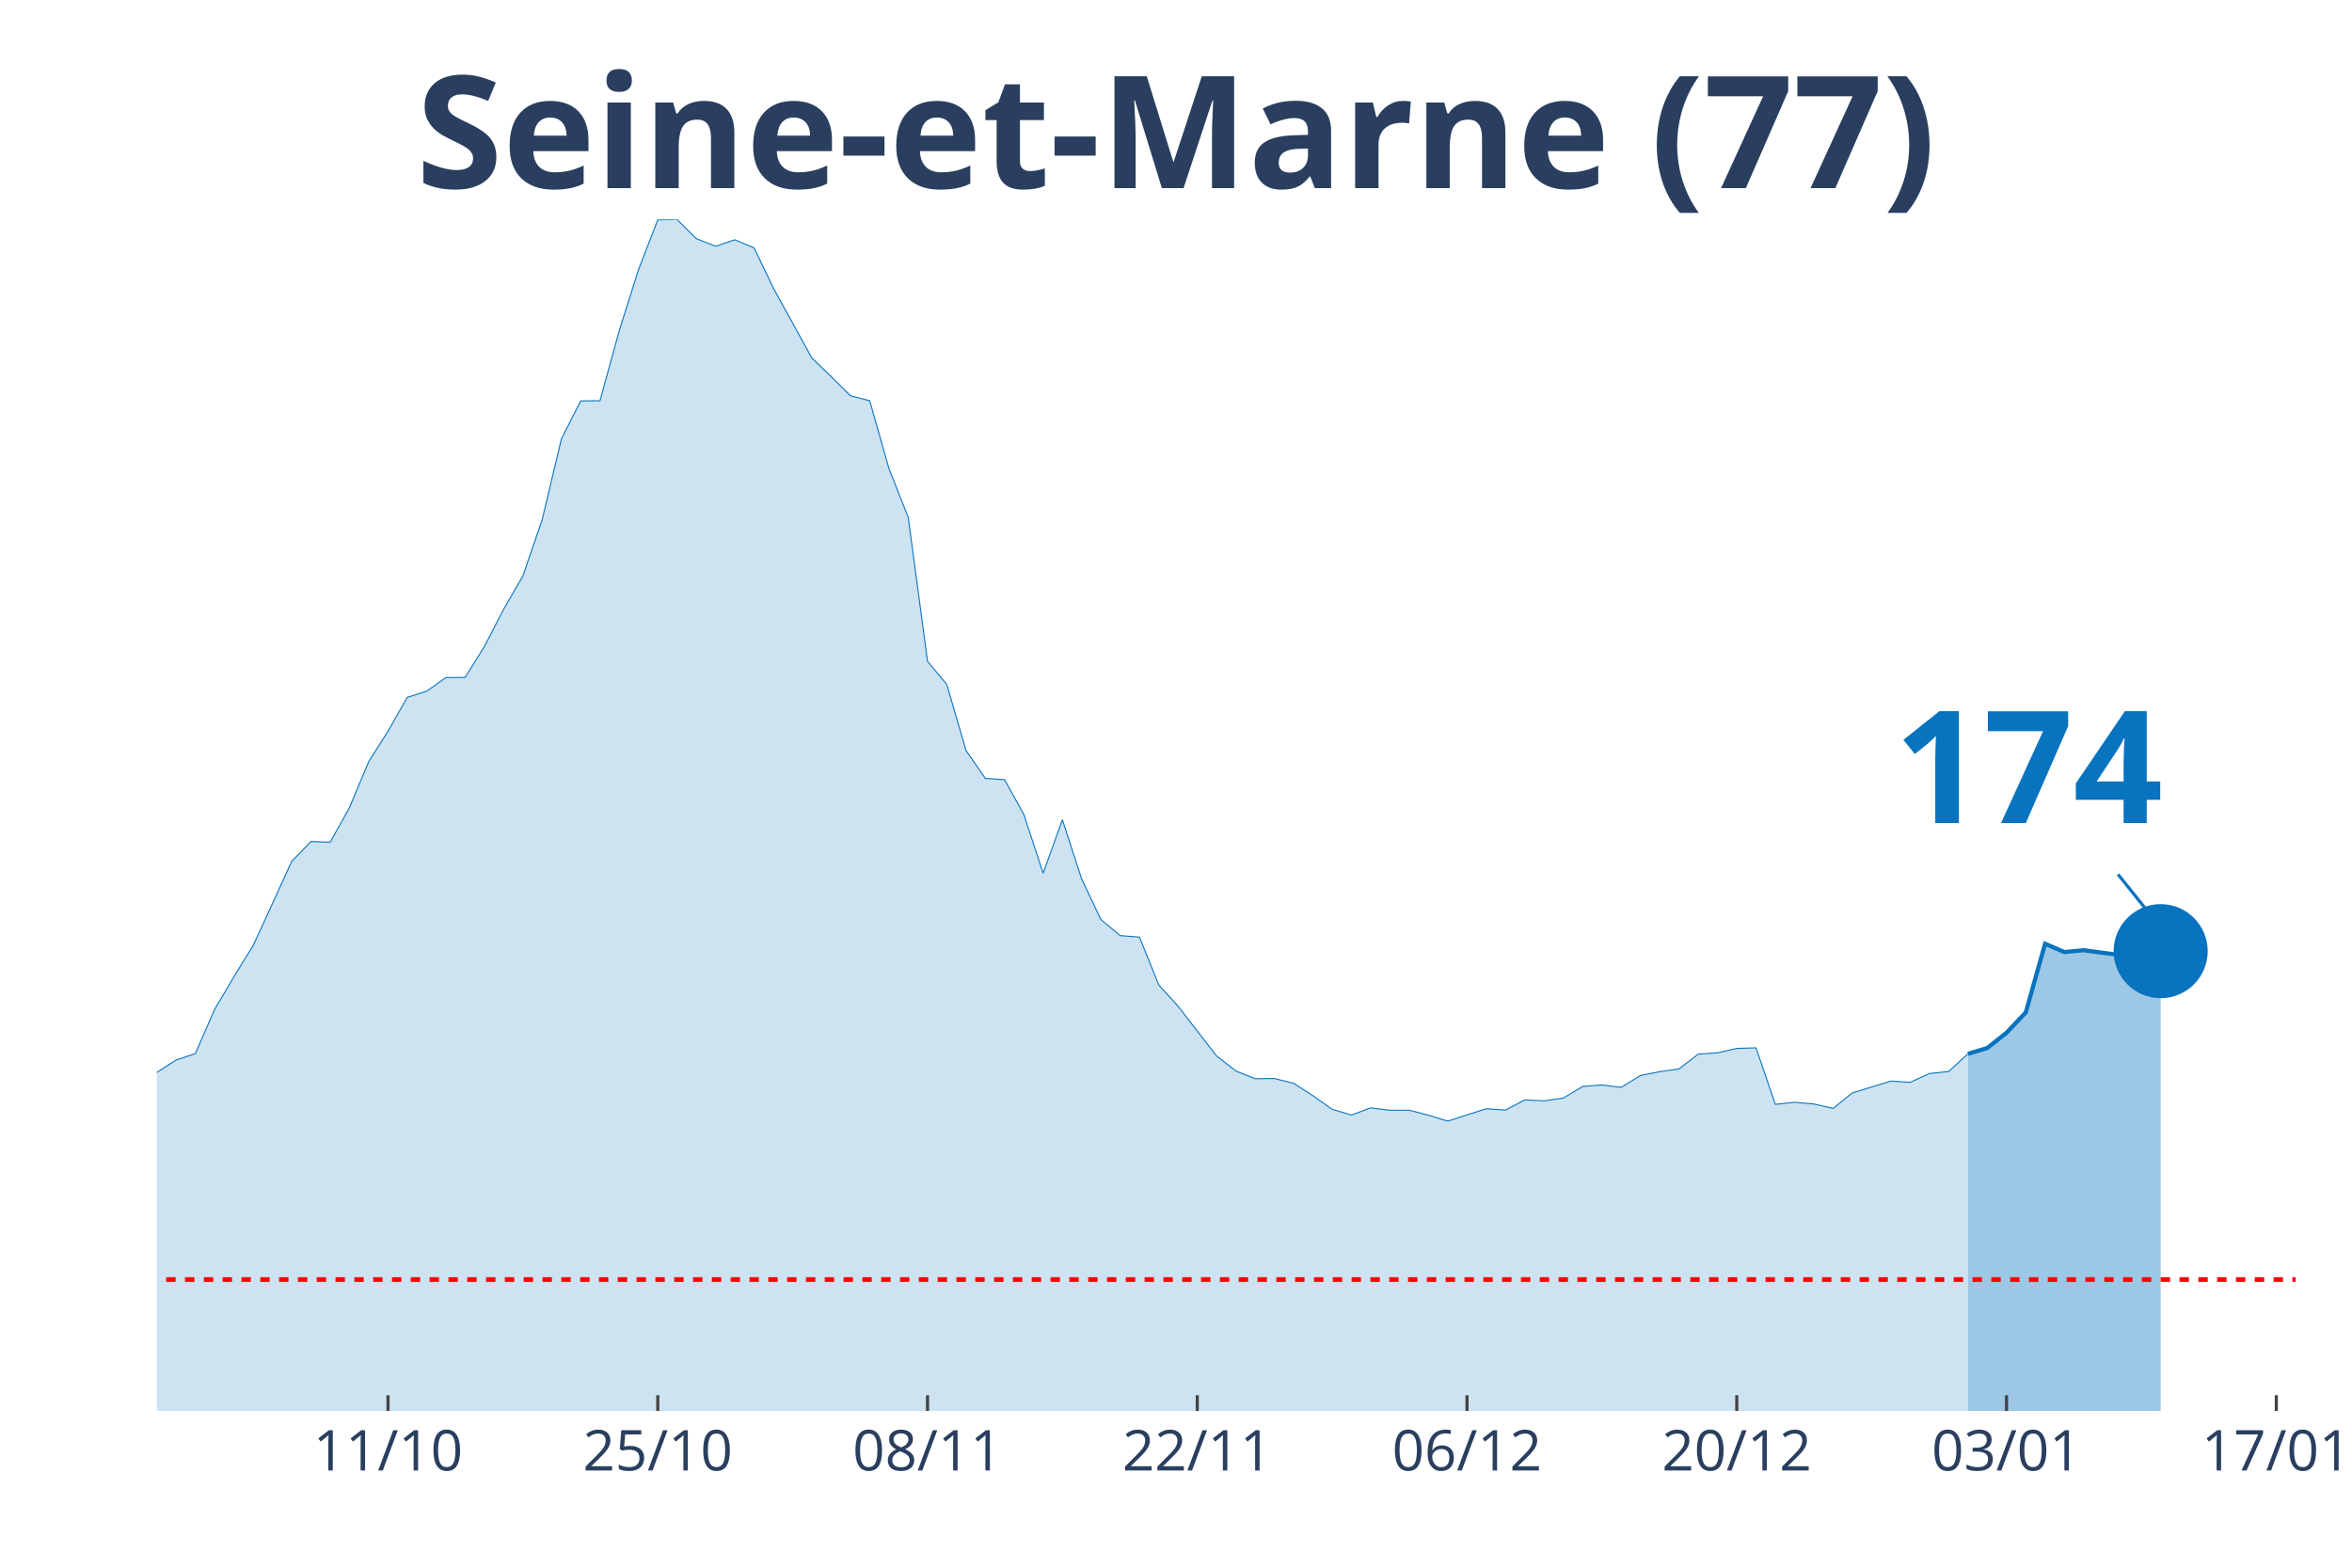
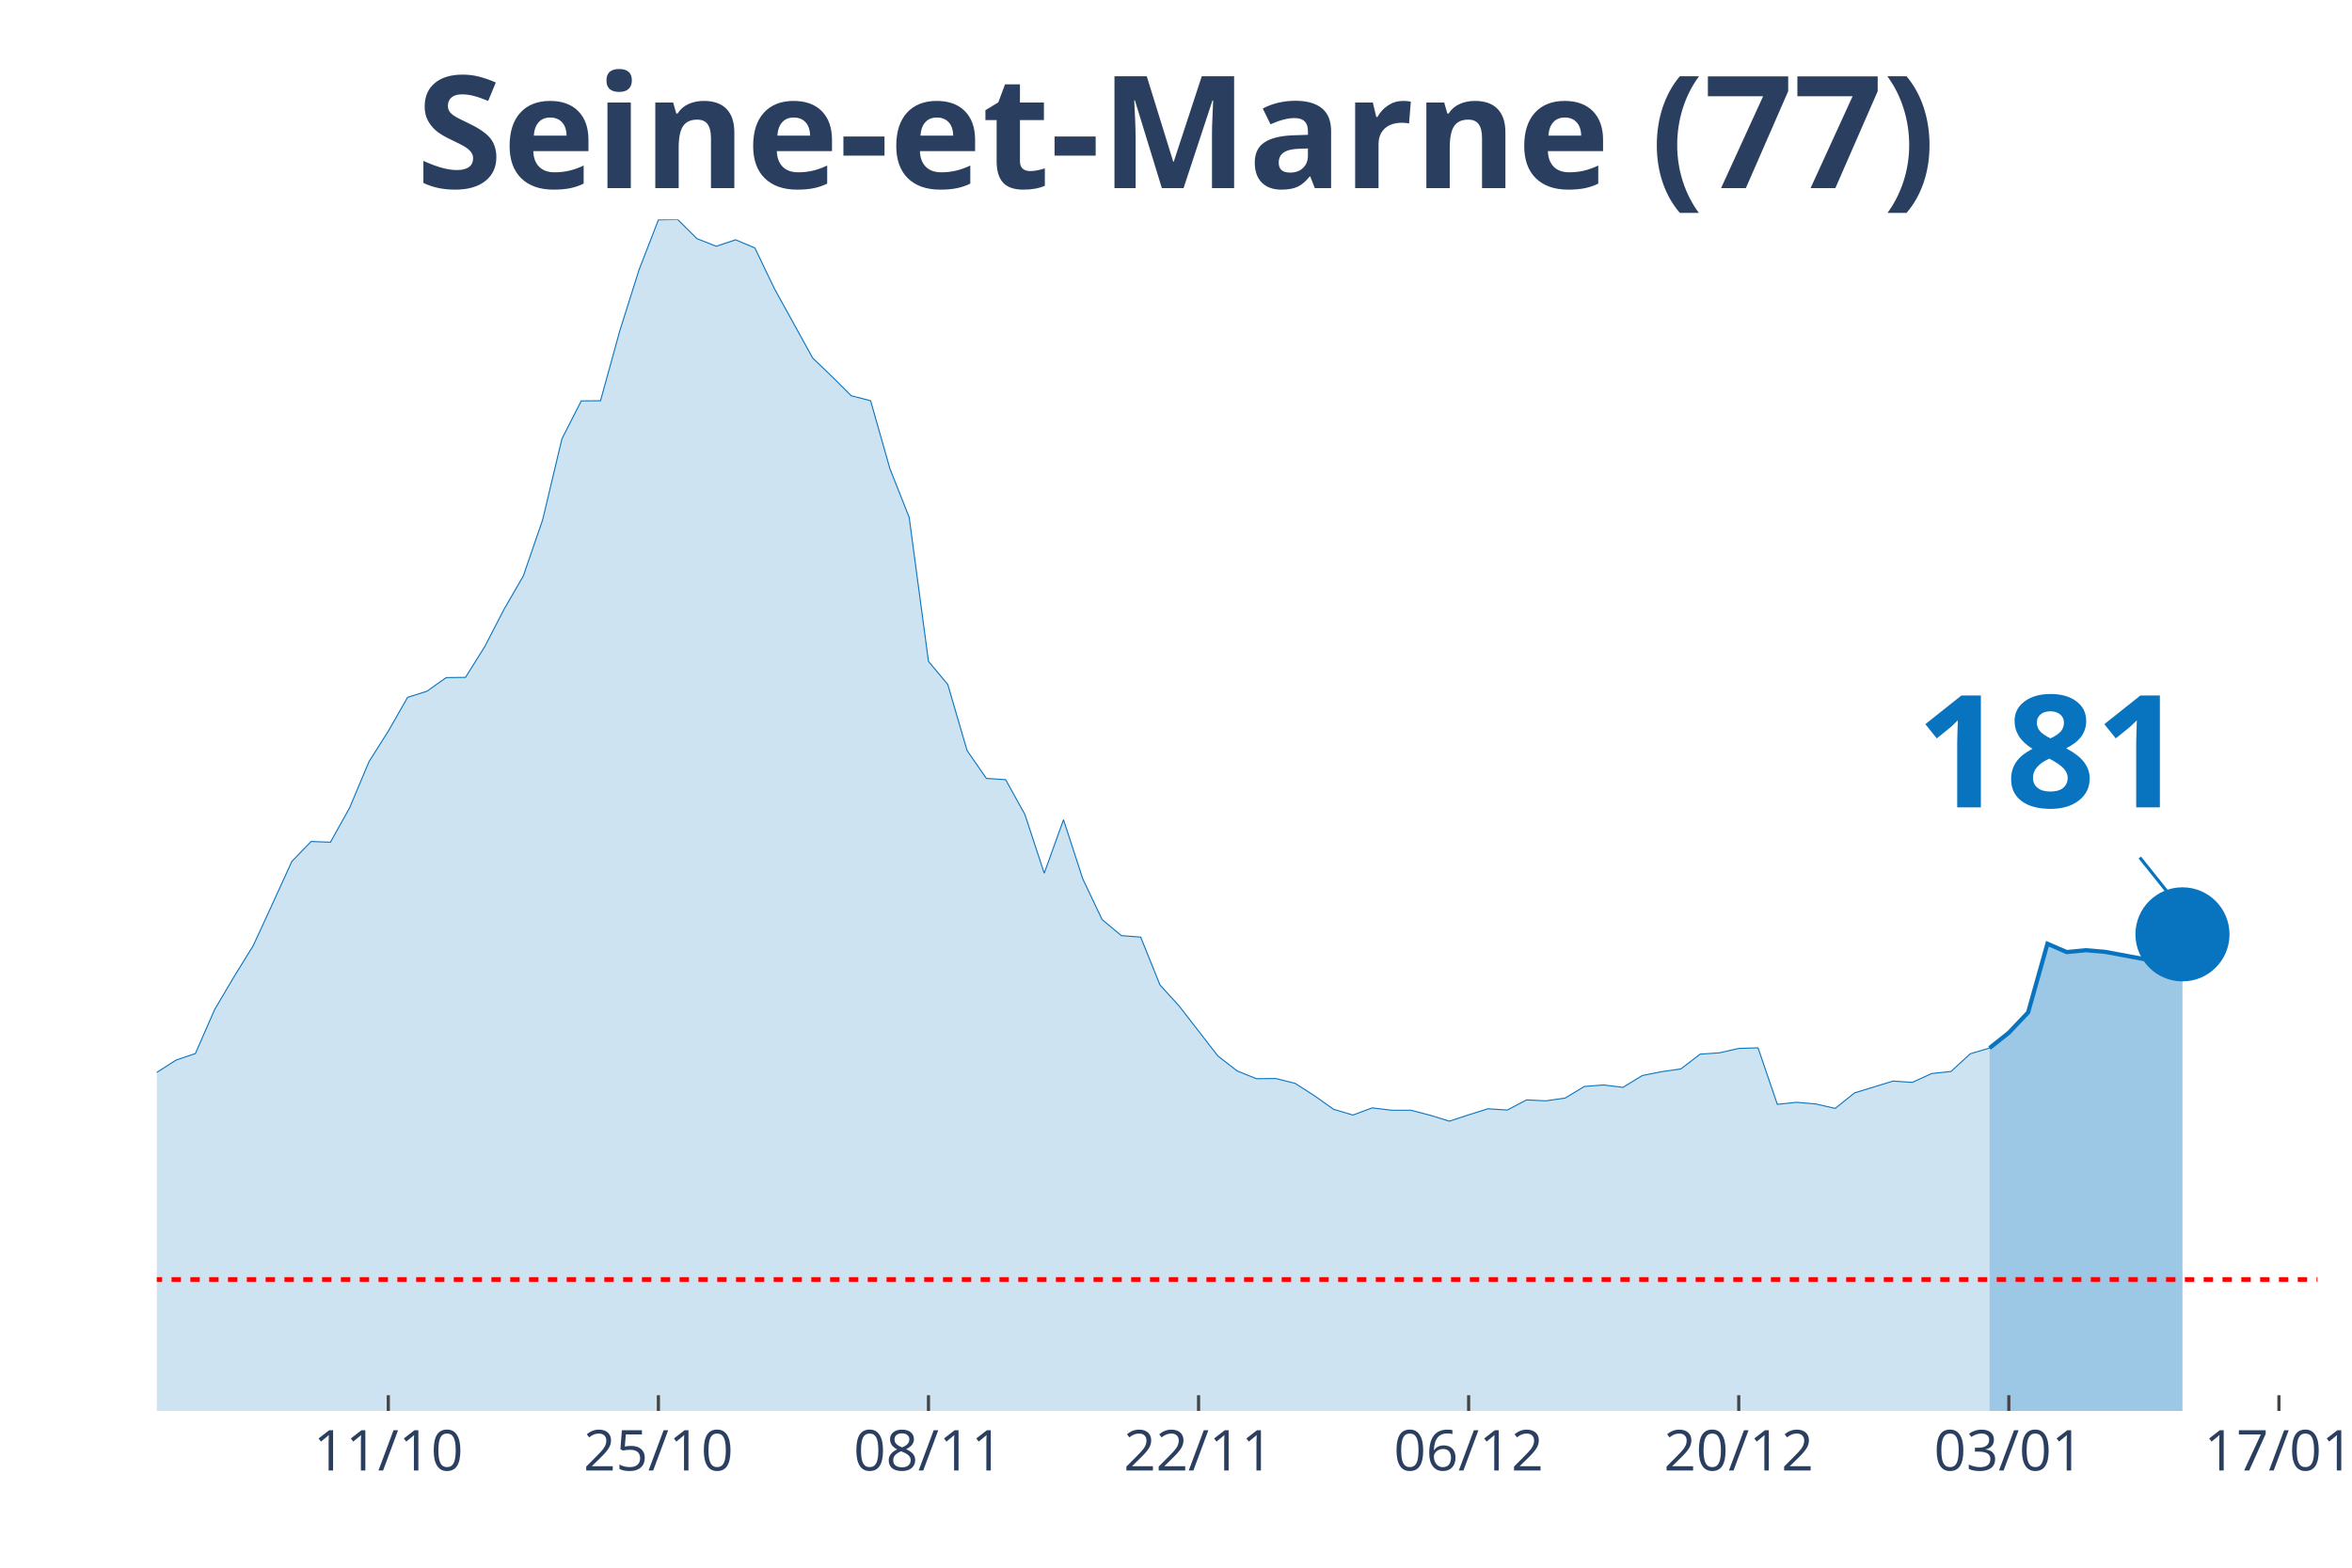
<svg xmlns="http://www.w3.org/2000/svg" class="main-svg" width="1125" height="750" style="" viewBox="0 0 750 500">
  <rect x="0" y="0" width="750" height="500" style="fill: rgb(0, 0, 0); fill-opacity: 0;" />
-   <defs id="defs-63daab">
+   <defs id="defs-ac9ee7">
    <g class="clips">
-       <clipPath id="clip63daabxyplot" class="plotclip">
-         <rect width="682" height="380" />
+       <clipPath id="clipac9ee7xyplot" class="plotclip">
+         <rect width="689" height="380" />
      </clipPath>
-       <clipPath class="axesclip" id="clip63daabx">
-         <rect x="50" y="0" width="682" height="500" />
+       <clipPath class="axesclip" id="clipac9ee7x">
+         <rect x="50" y="0" width="689" height="500" />
      </clipPath>
-       <clipPath class="axesclip" id="clip63daaby">
+       <clipPath class="axesclip" id="clipac9ee7y">
        <rect x="0" y="70" width="750" height="380" />
      </clipPath>
-       <clipPath class="axesclip" id="clip63daabxy">
-         <rect x="50" y="70" width="682" height="380" />
+       <clipPath class="axesclip" id="clipac9ee7xy">
+         <rect x="50" y="70" width="689" height="380" />
      </clipPath>
    </g>
    <g class="gradients" />
  </defs>
  <g class="bglayer">
-     <rect class="bg" x="50" y="70" width="682" height="380" style="fill: rgb(0, 0, 0); fill-opacity: 0; stroke-width: 0;" />
+     <rect class="bg" x="50" y="70" width="689" height="380" style="fill: rgb(0, 0, 0); fill-opacity: 0; stroke-width: 0;" />
  </g>
  <g class="layer-below">
    <g class="imagelayer" />
    <g class="shapelayer" />
  </g>
  <g class="cartesianlayer">
    <g class="subplot xy">
      <g class="layer-subplot">
        <g class="shapelayer" />
        <g class="imagelayer" />
      </g>
      <g class="gridlayer">
        <g class="x">
-           <path class="xgrid crisp" transform="translate(123.73,0)" d="M0,70v380" style="stroke: rgb(255, 255, 255); stroke-opacity: 1; stroke-width: 1px;" />
-           <path class="xgrid crisp" transform="translate(209.75,0)" d="M0,70v380" style="stroke: rgb(255, 255, 255); stroke-opacity: 1; stroke-width: 1px;" />
-           <path class="xgrid crisp" transform="translate(295.77,0)" d="M0,70v380" style="stroke: rgb(255, 255, 255); stroke-opacity: 1; stroke-width: 1px;" />
-           <path class="xgrid crisp" transform="translate(381.78,0)" d="M0,70v380" style="stroke: rgb(255, 255, 255); stroke-opacity: 1; stroke-width: 1px;" />
-           <path class="xgrid crisp" transform="translate(467.8,0)" d="M0,70v380" style="stroke: rgb(255, 255, 255); stroke-opacity: 1; stroke-width: 1px;" />
-           <path class="xgrid crisp" transform="translate(553.82,0)" d="M0,70v380" style="stroke: rgb(255, 255, 255); stroke-opacity: 1; stroke-width: 1px;" />
-           <path class="xgrid crisp" transform="translate(639.84,0)" d="M0,70v380" style="stroke: rgb(255, 255, 255); stroke-opacity: 1; stroke-width: 1px;" />
-           <path class="xgrid crisp" transform="translate(725.86,0)" d="M0,70v380" style="stroke: rgb(255, 255, 255); stroke-opacity: 1; stroke-width: 1px;" />
+           <path class="xgrid crisp" transform="translate(123.82,0)" d="M0,70v380" style="stroke: rgb(255, 255, 255); stroke-opacity: 1; stroke-width: 1px;" />
+           <path class="xgrid crisp" transform="translate(209.95,0)" d="M0,70v380" style="stroke: rgb(255, 255, 255); stroke-opacity: 1; stroke-width: 1px;" />
+           <path class="xgrid crisp" transform="translate(296.07,0)" d="M0,70v380" style="stroke: rgb(255, 255, 255); stroke-opacity: 1; stroke-width: 1px;" />
+           <path class="xgrid crisp" transform="translate(382.2,0)" d="M0,70v380" style="stroke: rgb(255, 255, 255); stroke-opacity: 1; stroke-width: 1px;" />
+           <path class="xgrid crisp" transform="translate(468.32,0)" d="M0,70v380" style="stroke: rgb(255, 255, 255); stroke-opacity: 1; stroke-width: 1px;" />
+           <path class="xgrid crisp" transform="translate(554.45,0)" d="M0,70v380" style="stroke: rgb(255, 255, 255); stroke-opacity: 1; stroke-width: 1px;" />
+           <path class="xgrid crisp" transform="translate(640.57,0)" d="M0,70v380" style="stroke: rgb(255, 255, 255); stroke-opacity: 1; stroke-width: 1px;" />
+           <path class="xgrid crisp" transform="translate(726.7,0)" d="M0,70v380" style="stroke: rgb(255, 255, 255); stroke-opacity: 1; stroke-width: 1px;" />
        </g>
        <g class="y" />
      </g>
      <g class="zerolinelayer" />
      <path class="xlines-below" />
      <path class="ylines-below" />
      <g class="overlines-below" />
      <g class="xaxislayer-below" />
      <g class="yaxislayer-below" />
      <g class="overaxes-below" />
-       <g class="plot" transform="translate(50, 70)" clip-path="url('#clip63daabxyplot')">
+       <g class="plot" transform="translate(50, 70)" clip-path="url('#clipac9ee7xyplot')">
        <g class="scatterlayer mlayer">
-           <g class="trace scatter trace3a0c05" style="stroke-miterlimit: 2;">
+           <g class="trace scatter traceeb4de7" style="stroke-miterlimit: 2;">
            <g class="fills">
              <g>
-                 <path class="js-fill" d="M577.55,380L-835.6,380L-835.6,370.82L-589.84,376.35L-583.69,376.35L-454.67,376.06L-448.52,374.7L-337.93,363.63L-331.78,363.58L-288.77,358.22L-282.63,355.33L-251.91,346.62L-245.77,346.09L-233.48,340.32L-227.33,334.73L-221.19,331.73L-215.05,323.84L-196.61,323.25L-190.47,320.9L-184.32,321.9L-178.18,319.95L-172.04,321.78L-165.89,319.89L-159.75,319.95L-153.6,317.54L-122.88,307.24L-116.74,306.06L-110.59,298.17L-104.45,296.05L-98.31,293.29L-92.16,294.23L-86.02,292.34L-79.87,292.17L-67.59,293.82L-61.44,289.99L-55.3,288.69L-49.15,283.22L-43.01,280.45L-36.86,279.33L-30.72,280.1L-24.58,282.51L-18.43,283.45L-12.29,279.75L-6.14,278.1L0,272.03L6.14,268.09L12.29,266.03L18.43,251.96L24.58,241.54L30.72,231.59L36.86,218.23L43.01,204.75L49.15,198.39L55.3,198.62L61.44,187.56L67.59,172.9L73.73,163.19L79.87,152.41L86.02,150.47L92.16,146.11L98.31,146.05L104.45,136.22L110.59,124.33L116.74,113.68L122.88,95.78L129.03,69.94L135.17,57.87L141.32,57.81L147.46,35.5L153.6,16.01L159.75,0.12L165.89,0L172.04,6.12L178.18,8.54L184.32,6.48L190.47,9.07L196.61,21.9L208.9,44.21L215.05,50.1L221.19,56.22L227.33,57.81L233.48,79.47L239.62,95.01L245.77,140.93L251.91,148.29L258.05,169.37L264.2,178.26L270.34,178.67L276.49,189.79L282.63,208.51L288.77,191.44L294.92,210.34L301.06,223.29L307.21,228.41L313.35,228.88L319.5,244.13L325.64,250.9L337.93,266.79L344.07,271.56L350.22,274.04L356.36,273.98L362.5,275.51L368.65,279.45L374.79,283.81L380.94,285.63L387.08,283.34L393.23,284.1L399.37,284.1L405.51,285.69L411.66,287.58L417.8,285.57L423.95,283.63L430.09,284.04L436.23,280.81L442.38,281.1L448.52,280.22L454.67,276.51L460.81,276.04L466.95,276.8L473.1,273.03L479.24,271.8L485.39,270.92L491.53,266.21L497.68,265.79L503.82,264.38L509.96,264.2L516.11,282.22L522.25,281.57L528.4,282.1L534.54,283.51L540.68,278.57L552.97,274.8L559.12,275.21L565.26,272.39L571.41,271.74L577.55,266.09" style="fill: rgb(8, 115, 191); fill-opacity: 0.2; stroke-width: 0;" />
+                 <path class="js-fill" d="M584.42,380L-836.64,380L-836.64,370.82L-590.57,376.35L-584.42,376.35L-455.23,376.06L-449.08,374.7L-338.35,363.63L-332.2,363.58L-289.13,358.22L-282.98,355.33L-252.22,346.62L-246.07,346.09L-233.77,340.32L-227.62,334.73L-221.46,331.73L-215.31,323.84L-196.86,323.25L-190.71,320.9L-184.55,321.9L-178.4,319.95L-172.25,321.78L-166.1,319.89L-159.95,319.95L-153.79,317.54L-123.04,307.24L-116.88,306.06L-110.73,298.17L-104.58,296.05L-98.43,293.29L-92.28,294.23L-86.12,292.34L-79.97,292.17L-67.67,293.82L-61.52,289.99L-55.37,288.69L-49.21,283.22L-43.06,280.45L-36.91,279.33L-30.76,280.1L-24.61,282.51L-18.46,283.45L-12.3,279.75L-6.15,278.1L0,272.03L6.15,268.09L12.3,266.03L18.46,251.96L24.61,241.54L30.76,231.59L36.91,218.23L43.06,204.75L49.21,198.39L55.37,198.62L61.52,187.56L67.67,172.9L73.82,163.19L79.97,152.41L86.13,150.47L92.28,146.11L98.43,146.05L104.58,136.22L110.73,124.33L116.88,113.68L123.04,95.78L129.19,69.94L135.34,57.87L141.49,57.81L147.64,35.5L153.79,16.01L159.95,0.12L166.1,0L172.25,6.12L178.4,8.54L184.55,6.48L190.71,9.07L196.86,21.9L209.16,44.21L215.31,50.1L221.46,56.22L227.62,57.81L233.77,79.47L239.92,95.01L246.07,140.93L252.22,148.29L258.38,169.37L264.53,178.26L270.68,178.67L276.83,189.79L282.98,208.51L289.13,191.44L295.29,210.34L301.44,223.29L307.59,228.41L313.74,228.88L319.89,244.13L326.04,250.9L338.35,266.79L344.5,271.56L350.65,274.04L356.8,273.98L362.96,275.51L369.11,279.45L375.26,283.81L381.41,285.63L387.56,283.34L393.71,284.1L399.87,284.1L406.02,285.69L412.17,287.58L418.32,285.57L424.47,283.63L430.63,284.04L436.78,280.81L442.93,281.1L449.08,280.22L455.23,276.51L461.38,276.04L467.54,276.8L473.69,273.03L479.84,271.8L485.99,270.92L492.14,266.21L498.29,265.79L504.45,264.38L510.6,264.2L516.75,282.22L522.9,281.57L529.05,282.1L535.21,283.51L541.36,278.57L553.66,274.8L559.81,275.21L565.96,272.39L572.12,271.74L578.27,266.09L584.42,264.26" style="fill: rgb(8, 115, 191); fill-opacity: 0.2; stroke-width: 0;" />
              </g>
            </g>
            <g class="errorbars" />
            <g class="lines">
-               <path class="js-line" d="M-835.6,370.82L-589.84,376.35L-583.69,376.35L-454.67,376.06L-448.52,374.7L-337.93,363.63L-331.78,363.58L-288.77,358.22L-282.63,355.33L-251.91,346.62L-245.77,346.09L-233.48,340.32L-227.33,334.73L-221.19,331.73L-215.05,323.84L-196.61,323.25L-190.47,320.9L-184.32,321.9L-178.18,319.95L-172.04,321.78L-165.89,319.89L-159.75,319.95L-153.6,317.54L-122.88,307.24L-116.74,306.06L-110.59,298.17L-104.45,296.05L-98.31,293.29L-92.16,294.23L-86.02,292.34L-79.87,292.17L-67.59,293.82L-61.44,289.99L-55.3,288.69L-49.15,283.22L-43.01,280.45L-36.86,279.33L-30.72,280.1L-24.58,282.51L-18.43,283.45L-12.29,279.75L-6.14,278.1L0,272.03L6.14,268.09L12.29,266.03L18.43,251.96L24.58,241.54L30.72,231.59L36.86,218.23L43.01,204.75L49.15,198.39L55.3,198.62L61.44,187.56L67.59,172.9L73.73,163.19L79.87,152.41L86.02,150.47L92.16,146.11L98.31,146.05L104.45,136.22L110.59,124.33L116.74,113.68L122.88,95.78L129.03,69.94L135.17,57.87L141.32,57.81L147.46,35.5L153.6,16.01L159.75,0.12L165.89,0L172.04,6.12L178.18,8.54L184.32,6.48L190.47,9.07L196.61,21.9L208.9,44.21L215.05,50.1L221.19,56.22L227.33,57.81L233.48,79.47L239.62,95.01L245.77,140.93L251.91,148.29L258.05,169.37L264.2,178.26L270.34,178.67L276.49,189.79L282.63,208.51L288.77,191.44L294.92,210.34L301.06,223.29L307.21,228.41L313.35,228.88L319.5,244.13L325.64,250.9L337.93,266.79L344.07,271.56L350.22,274.04L356.36,273.98L362.5,275.51L368.65,279.45L374.79,283.81L380.94,285.63L387.08,283.34L393.23,284.1L399.37,284.1L405.51,285.69L411.66,287.58L417.8,285.57L423.95,283.63L430.09,284.04L436.23,280.81L442.38,281.1L448.52,280.22L454.67,276.51L460.81,276.04L466.95,276.8L473.1,273.03L479.24,271.8L485.39,270.92L491.53,266.21L497.68,265.79L503.82,264.38L509.96,264.2L516.11,282.22L522.25,281.57L528.4,282.1L534.54,283.51L540.68,278.57L552.97,274.8L559.12,275.21L565.26,272.39L571.41,271.74L577.55,266.09" style="vector-effect: non-scaling-stroke; fill: none; stroke: rgb(8, 115, 191); stroke-opacity: 1; stroke-width: 0.5px; opacity: 1;" />
+               <path class="js-line" d="M-836.64,370.82L-590.57,376.35L-584.42,376.35L-455.23,376.06L-449.08,374.7L-338.35,363.63L-332.2,363.58L-289.13,358.22L-282.98,355.33L-252.22,346.62L-246.07,346.09L-233.77,340.32L-227.62,334.73L-221.46,331.73L-215.31,323.84L-196.86,323.25L-190.71,320.9L-184.55,321.9L-178.4,319.95L-172.25,321.78L-166.1,319.89L-159.95,319.95L-153.79,317.54L-123.04,307.24L-116.88,306.06L-110.73,298.17L-104.58,296.05L-98.43,293.29L-92.28,294.23L-86.12,292.34L-79.97,292.17L-67.67,293.82L-61.52,289.99L-55.37,288.69L-49.21,283.22L-43.06,280.45L-36.91,279.33L-30.76,280.1L-24.61,282.51L-18.46,283.45L-12.3,279.75L-6.15,278.1L0,272.03L6.15,268.09L12.3,266.03L18.46,251.96L24.61,241.54L30.76,231.59L36.91,218.23L43.06,204.75L49.21,198.39L55.37,198.62L61.52,187.56L67.67,172.9L73.82,163.19L79.97,152.41L86.13,150.47L92.28,146.11L98.43,146.05L104.58,136.22L110.73,124.33L116.88,113.68L123.04,95.78L129.19,69.94L135.34,57.87L141.49,57.81L147.64,35.5L153.79,16.01L159.95,0.12L166.1,0L172.25,6.12L178.4,8.54L184.55,6.48L190.71,9.07L196.86,21.9L209.16,44.21L215.31,50.1L221.46,56.22L227.62,57.81L233.77,79.47L239.92,95.01L246.07,140.93L252.22,148.29L258.38,169.37L264.53,178.26L270.68,178.67L276.83,189.79L282.98,208.51L289.13,191.44L295.29,210.34L301.44,223.29L307.59,228.41L313.74,228.88L319.89,244.13L326.04,250.9L338.35,266.79L344.5,271.56L350.65,274.04L356.8,273.98L362.96,275.51L369.11,279.45L375.26,283.81L381.41,285.63L387.56,283.34L393.71,284.1L399.87,284.1L406.02,285.69L412.17,287.58L418.32,285.57L424.47,283.63L430.63,284.04L436.78,280.81L442.93,281.1L449.08,280.22L455.23,276.51L461.38,276.04L467.54,276.8L473.69,273.03L479.84,271.8L485.99,270.92L492.14,266.21L498.29,265.79L504.45,264.38L510.6,264.2L516.75,282.22L522.9,281.57L529.05,282.1L535.21,283.51L541.36,278.57L553.66,274.8L559.81,275.21L565.96,272.39L572.12,271.74L578.27,266.09L584.42,264.26" style="vector-effect: non-scaling-stroke; fill: none; stroke: rgb(8, 115, 191); stroke-opacity: 1; stroke-width: 0.5px; opacity: 1;" />
            </g>
            <g class="points" />
            <g class="text" />
          </g>
-           <g class="trace scatter tracee173e6" style="stroke-miterlimit: 2;">
+           <g class="trace scatter tracedbbbf2" style="stroke-miterlimit: 2;">
            <g class="fills">
              <g>
-                 <path class="js-fill" d="M638.99,380L577.55,380L577.55,266.09L583.69,264.26L589.84,259.38L595.98,252.9L602.13,231L608.27,233.65L614.41,233.06L626.7,234.71L632.85,236.07L638.99,233.36" style="fill: rgb(8, 115, 191); fill-opacity: 0.4; stroke-width: 0;" />
+                 <path class="js-fill" d="M645.94,380L584.42,380L584.42,264.26L590.57,259.38L596.72,252.9L602.88,231L609.03,233.65L615.18,233.06L621.33,233.59L633.63,235.89L639.79,233.18L645.94,228" style="fill: rgb(8, 115, 191); fill-opacity: 0.4; stroke-width: 0;" />
              </g>
            </g>
            <g class="errorbars" />
            <g class="lines">
-               <path class="js-line" d="M577.55,266.09L583.69,264.26L589.84,259.38L595.98,252.9L602.13,231L608.27,233.65L614.41,233.06L626.7,234.71L632.85,236.07L638.99,233.36" style="vector-effect: non-scaling-stroke; fill: none; stroke: rgb(8, 115, 191); stroke-opacity: 1; stroke-width: 2px; opacity: 1;" />
+               <path class="js-line" d="M584.42,264.26L590.57,259.38L596.72,252.9L602.88,231L609.03,233.65L615.18,233.06L621.33,233.59L633.63,235.89L639.79,233.18L645.94,228" style="vector-effect: non-scaling-stroke; fill: none; stroke: rgb(8, 115, 191); stroke-opacity: 1; stroke-width: 2px; opacity: 1;" />
            </g>
            <g class="points" />
            <g class="text" />
          </g>
-           <g class="trace scatter tracecfadc8" style="stroke-miterlimit: 2; opacity: 1;">
+           <g class="trace scatter trace40b36d" style="stroke-miterlimit: 2; opacity: 1;">
            <g class="fills" />
            <g class="errorbars" />
            <g class="lines" />
            <g class="points">
-               <path class="point" transform="translate(638.99,233.36)" d="M15,0A15,15 0 1,1 0,-15A15,15 0 0,1 15,0Z" style="opacity: 1; stroke-width: 0px; fill: rgb(8, 115, 191); fill-opacity: 1;" />
+               <path class="point" transform="translate(645.94,228)" d="M15,0A15,15 0 1,1 0,-15A15,15 0 0,1 15,0Z" style="opacity: 1; stroke-width: 0px; fill: rgb(8, 115, 191); fill-opacity: 1;" />
            </g>
            <g class="text" />
          </g>
        </g>
      </g>
      <g class="overplot" />
      <path class="xlines-above crisp" style="fill: none; stroke-width: 1px; stroke: rgb(0, 0, 0); stroke-opacity: 0;" d="" />
      <path class="ylines-above crisp" style="fill: none;" d="M0,0" />
      <g class="overlines-above" />
      <g class="xaxislayer-above">
-         <path class="xtick ticks crisp" d="M0,450v-5" transform="translate(123.73,0)" style="stroke: rgb(68, 68, 68); stroke-opacity: 1; stroke-width: 1px;" />
-         <path class="xtick ticks crisp" d="M0,450v-5" transform="translate(209.75,0)" style="stroke: rgb(68, 68, 68); stroke-opacity: 1; stroke-width: 1px;" />
-         <path class="xtick ticks crisp" d="M0,450v-5" transform="translate(295.77,0)" style="stroke: rgb(68, 68, 68); stroke-opacity: 1; stroke-width: 1px;" />
-         <path class="xtick ticks crisp" d="M0,450v-5" transform="translate(381.78,0)" style="stroke: rgb(68, 68, 68); stroke-opacity: 1; stroke-width: 1px;" />
-         <path class="xtick ticks crisp" d="M0,450v-5" transform="translate(467.8,0)" style="stroke: rgb(68, 68, 68); stroke-opacity: 1; stroke-width: 1px;" />
-         <path class="xtick ticks crisp" d="M0,450v-5" transform="translate(553.82,0)" style="stroke: rgb(68, 68, 68); stroke-opacity: 1; stroke-width: 1px;" />
-         <path class="xtick ticks crisp" d="M0,450v-5" transform="translate(639.84,0)" style="stroke: rgb(68, 68, 68); stroke-opacity: 1; stroke-width: 1px;" />
-         <path class="xtick ticks crisp" d="M0,450v-5" transform="translate(725.86,0)" style="stroke: rgb(68, 68, 68); stroke-opacity: 1; stroke-width: 1px;" />
+         <path class="xtick ticks crisp" d="M0,450v-5" transform="translate(123.82,0)" style="stroke: rgb(68, 68, 68); stroke-opacity: 1; stroke-width: 1px;" />
+         <path class="xtick ticks crisp" d="M0,450v-5" transform="translate(209.95,0)" style="stroke: rgb(68, 68, 68); stroke-opacity: 1; stroke-width: 1px;" />
+         <path class="xtick ticks crisp" d="M0,450v-5" transform="translate(296.07,0)" style="stroke: rgb(68, 68, 68); stroke-opacity: 1; stroke-width: 1px;" />
+         <path class="xtick ticks crisp" d="M0,450v-5" transform="translate(382.2,0)" style="stroke: rgb(68, 68, 68); stroke-opacity: 1; stroke-width: 1px;" />
+         <path class="xtick ticks crisp" d="M0,450v-5" transform="translate(468.32,0)" style="stroke: rgb(68, 68, 68); stroke-opacity: 1; stroke-width: 1px;" />
+         <path class="xtick ticks crisp" d="M0,450v-5" transform="translate(554.45,0)" style="stroke: rgb(68, 68, 68); stroke-opacity: 1; stroke-width: 1px;" />
+         <path class="xtick ticks crisp" d="M0,450v-5" transform="translate(640.57,0)" style="stroke: rgb(68, 68, 68); stroke-opacity: 1; stroke-width: 1px;" />
+         <path class="xtick ticks crisp" d="M0,450v-5" transform="translate(726.7,0)" style="stroke: rgb(68, 68, 68); stroke-opacity: 1; stroke-width: 1px;" />
        <g class="xtick">
-           <text text-anchor="middle" x="0" y="469" transform="translate(123.73,0)" style="font-family: 'Open Sans', verdana, arial, sans-serif; font-size: 18px; fill: rgb(42, 63, 95); fill-opacity: 1; white-space: pre;">11/10</text>
+           <text text-anchor="middle" x="0" y="469" transform="translate(123.82,0)" style="font-family: 'Open Sans', verdana, arial, sans-serif; font-size: 18px; fill: rgb(42, 63, 95); fill-opacity: 1; white-space: pre;">11/10</text>
        </g>
        <g class="xtick">
-           <text text-anchor="middle" x="0" y="469" transform="translate(209.75,0)" style="font-family: 'Open Sans', verdana, arial, sans-serif; font-size: 18px; fill: rgb(42, 63, 95); fill-opacity: 1; white-space: pre;">25/10</text>
+           <text text-anchor="middle" x="0" y="469" transform="translate(209.95,0)" style="font-family: 'Open Sans', verdana, arial, sans-serif; font-size: 18px; fill: rgb(42, 63, 95); fill-opacity: 1; white-space: pre;">25/10</text>
        </g>
        <g class="xtick">
-           <text text-anchor="middle" x="0" y="469" transform="translate(295.77,0)" style="font-family: 'Open Sans', verdana, arial, sans-serif; font-size: 18px; fill: rgb(42, 63, 95); fill-opacity: 1; white-space: pre;">08/11</text>
+           <text text-anchor="middle" x="0" y="469" transform="translate(296.07,0)" style="font-family: 'Open Sans', verdana, arial, sans-serif; font-size: 18px; fill: rgb(42, 63, 95); fill-opacity: 1; white-space: pre;">08/11</text>
        </g>
        <g class="xtick">
-           <text text-anchor="middle" x="0" y="469" transform="translate(381.78,0)" style="font-family: 'Open Sans', verdana, arial, sans-serif; font-size: 18px; fill: rgb(42, 63, 95); fill-opacity: 1; white-space: pre;">22/11</text>
+           <text text-anchor="middle" x="0" y="469" transform="translate(382.2,0)" style="font-family: 'Open Sans', verdana, arial, sans-serif; font-size: 18px; fill: rgb(42, 63, 95); fill-opacity: 1; white-space: pre;">22/11</text>
        </g>
        <g class="xtick">
-           <text text-anchor="middle" x="0" y="469" transform="translate(467.8,0)" style="font-family: 'Open Sans', verdana, arial, sans-serif; font-size: 18px; fill: rgb(42, 63, 95); fill-opacity: 1; white-space: pre;">06/12</text>
+           <text text-anchor="middle" x="0" y="469" transform="translate(468.32,0)" style="font-family: 'Open Sans', verdana, arial, sans-serif; font-size: 18px; fill: rgb(42, 63, 95); fill-opacity: 1; white-space: pre;">06/12</text>
        </g>
        <g class="xtick">
-           <text text-anchor="middle" x="0" y="469" transform="translate(553.82,0)" style="font-family: 'Open Sans', verdana, arial, sans-serif; font-size: 18px; fill: rgb(42, 63, 95); fill-opacity: 1; white-space: pre;">20/12</text>
+           <text text-anchor="middle" x="0" y="469" transform="translate(554.45,0)" style="font-family: 'Open Sans', verdana, arial, sans-serif; font-size: 18px; fill: rgb(42, 63, 95); fill-opacity: 1; white-space: pre;">20/12</text>
        </g>
        <g class="xtick">
-           <text text-anchor="middle" x="0" y="469" transform="translate(639.84,0)" style="font-family: 'Open Sans', verdana, arial, sans-serif; font-size: 18px; fill: rgb(42, 63, 95); fill-opacity: 1; white-space: pre;">03/01</text>
+           <text text-anchor="middle" x="0" y="469" transform="translate(640.57,0)" style="font-family: 'Open Sans', verdana, arial, sans-serif; font-size: 18px; fill: rgb(42, 63, 95); fill-opacity: 1; white-space: pre;">03/01</text>
        </g>
        <g class="xtick">
-           <text text-anchor="middle" x="0" y="469" transform="translate(725.86,0)" style="font-family: 'Open Sans', verdana, arial, sans-serif; font-size: 18px; fill: rgb(42, 63, 95); fill-opacity: 1; white-space: pre;">17/01</text>
+           <text text-anchor="middle" x="0" y="469" transform="translate(726.7,0)" style="font-family: 'Open Sans', verdana, arial, sans-serif; font-size: 18px; fill: rgb(42, 63, 95); fill-opacity: 1; white-space: pre;">17/01</text>
        </g>
      </g>
      <g class="yaxislayer-above" />
      <g class="overaxes-above" />
    </g>
  </g>
  <g class="polarlayer" />
  <g class="ternarylayer" />
  <g class="geolayer" />
  <g class="funnelarealayer" />
  <g class="pielayer" />
  <g class="treemaplayer" />
  <g class="sunburstlayer" />
  <g class="glimages" />
-   <defs id="topdefs-63daab">
+   <defs id="topdefs-ac9ee7">
    <g class="clips" />
  </defs>
  <g class="layer-above">
    <g class="imagelayer" />
    <g class="shapelayer">
-       <path data-index="0" fill-rule="evenodd" d="M-3403.01,408.1L1088.36,408.1" clip-path="url('#clip63daabxy')" style="opacity: 1; stroke: rgb(255, 0, 0); stroke-opacity: 1; fill: rgb(0, 0, 0); fill-opacity: 0; stroke-dasharray: 3px, 3px; stroke-width: 1.5px;" />
+       <path data-index="0" fill-rule="evenodd" d="M-3407.3,408.1L1089.65,408.1" clip-path="url('#clipac9ee7xy')" style="opacity: 1; stroke: rgb(255, 0, 0); stroke-opacity: 1; fill: rgb(0, 0, 0); fill-opacity: 0; stroke-dasharray: 3px, 3px; stroke-width: 1.5px;" />
    </g>
  </g>
  <g class="infolayer">
    <g class="g-gtitle">
      <text class="gtitle" x="375" y="25" text-anchor="middle" dy="0.7em" style="font-family: 'Open Sans', verdana, arial, sans-serif; font-size: 50px; fill: rgb(42, 63, 95); opacity: 1; font-weight: normal; white-space: pre;">
        <tspan style="font-weight:bold">Seine-et-Marne (77)</tspan>
      </text>
    </g>
    <g class="g-xtitle" />
    <g class="annotation" data-index="0" style="opacity: 1;">
-       <g class="annotation-text-g" transform="rotate(0,646.99,243.36)">
-         <g class="cursor-pointer" transform="translate(589, 207)">
+       <g class="annotation-text-g" transform="rotate(0,653.94,238)">
+         <g class="cursor-pointer" transform="translate(596, 202)">
          <rect class="bg" x="0.5" y="0.5" width="115" height="71" style="stroke-width: 1px; stroke: rgb(0, 0, 0); stroke-opacity: 0; fill: rgb(255, 255, 255); fill-opacity: 0.6;" />
          <text class="annotation-text" text-anchor="middle" x="57.812" y="55.5" style="font-family: 'Open Sans', verdana, arial, sans-serif; font-size: 50px; fill: rgb(8, 115, 191); fill-opacity: 1; white-space: pre;">
-             <tspan style="font-weight:bold">174 </tspan>
+             <tspan style="font-weight:bold">181 </tspan>
          </text>
        </g>
      </g>
      <g class="annotation-arrow-g" style="opacity: 1;">
-         <path d="M675.39,278.86L686.99,293.36" style="stroke-width: 1px; stroke: rgb(8, 115, 191); stroke-opacity: 1; stroke-dasharray: 0px, 0px, 18.569px, 18.569px;" />
+         <path d="M682.34,273.5L693.94,288" style="stroke-width: 1px; stroke: rgb(8, 115, 191); stroke-opacity: 1; stroke-dasharray: 0px, 0px, 18.569px, 18.569px;" />
      </g>
    </g>
  </g>
</svg>
